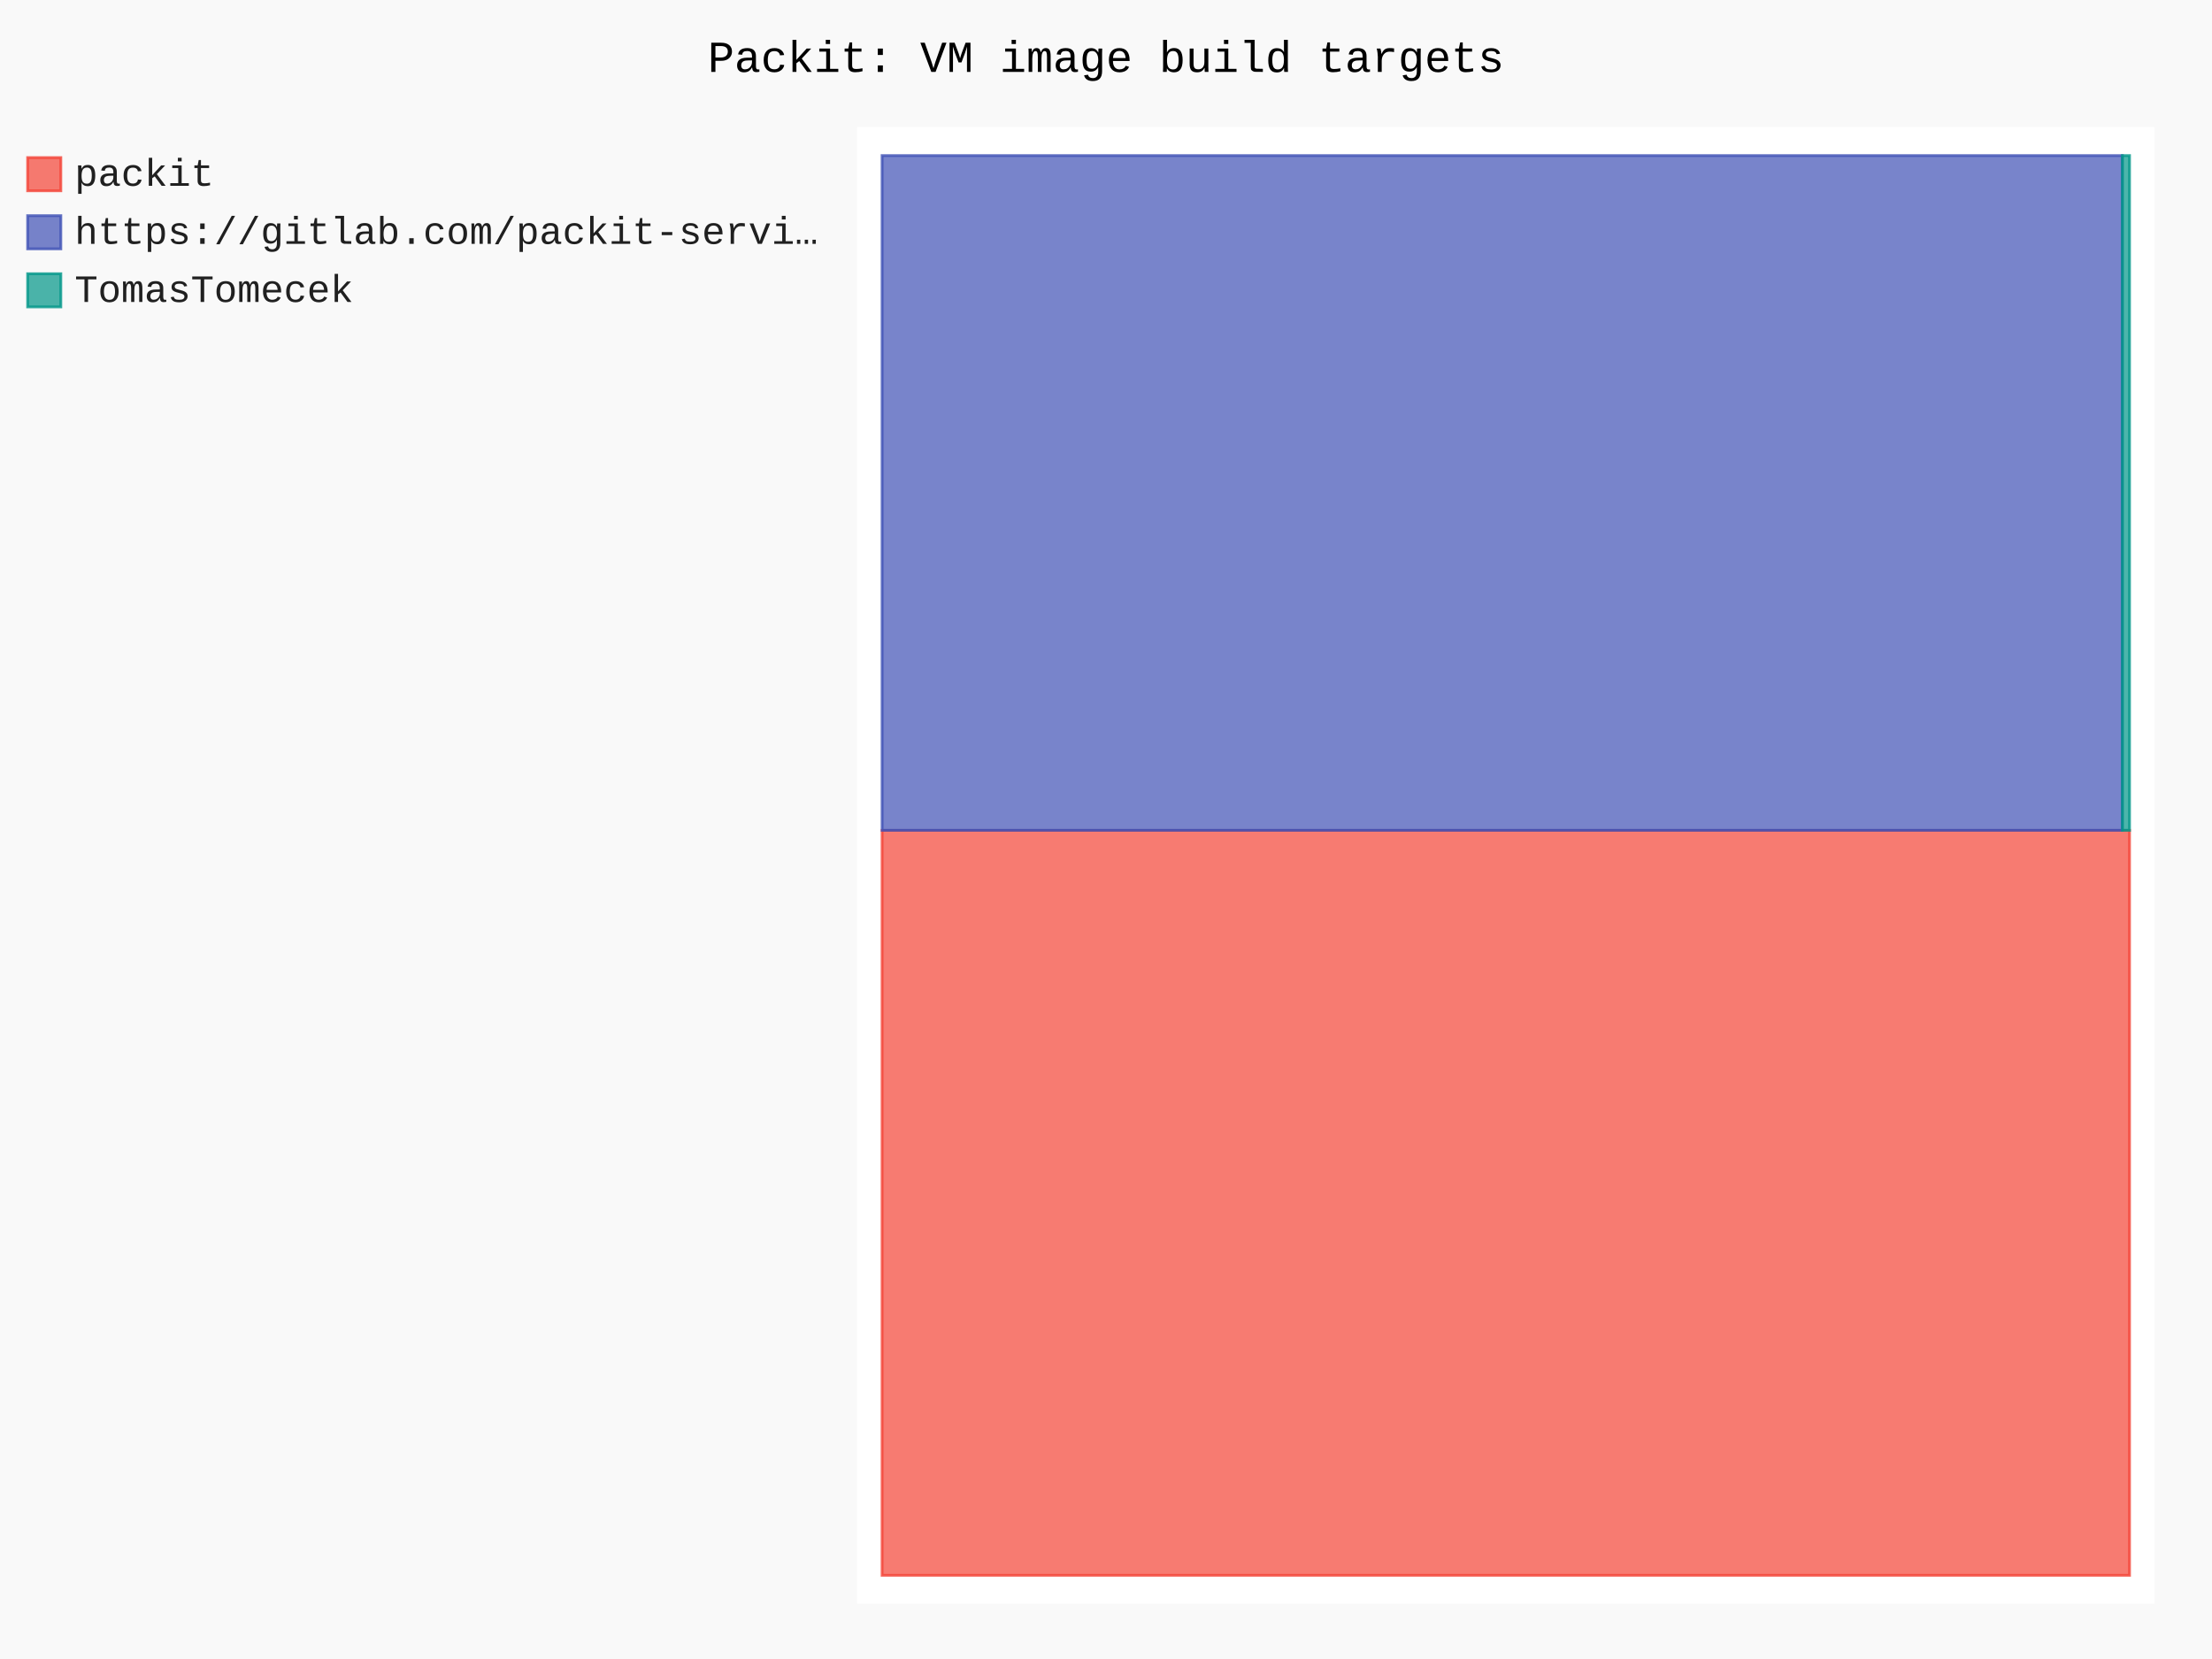
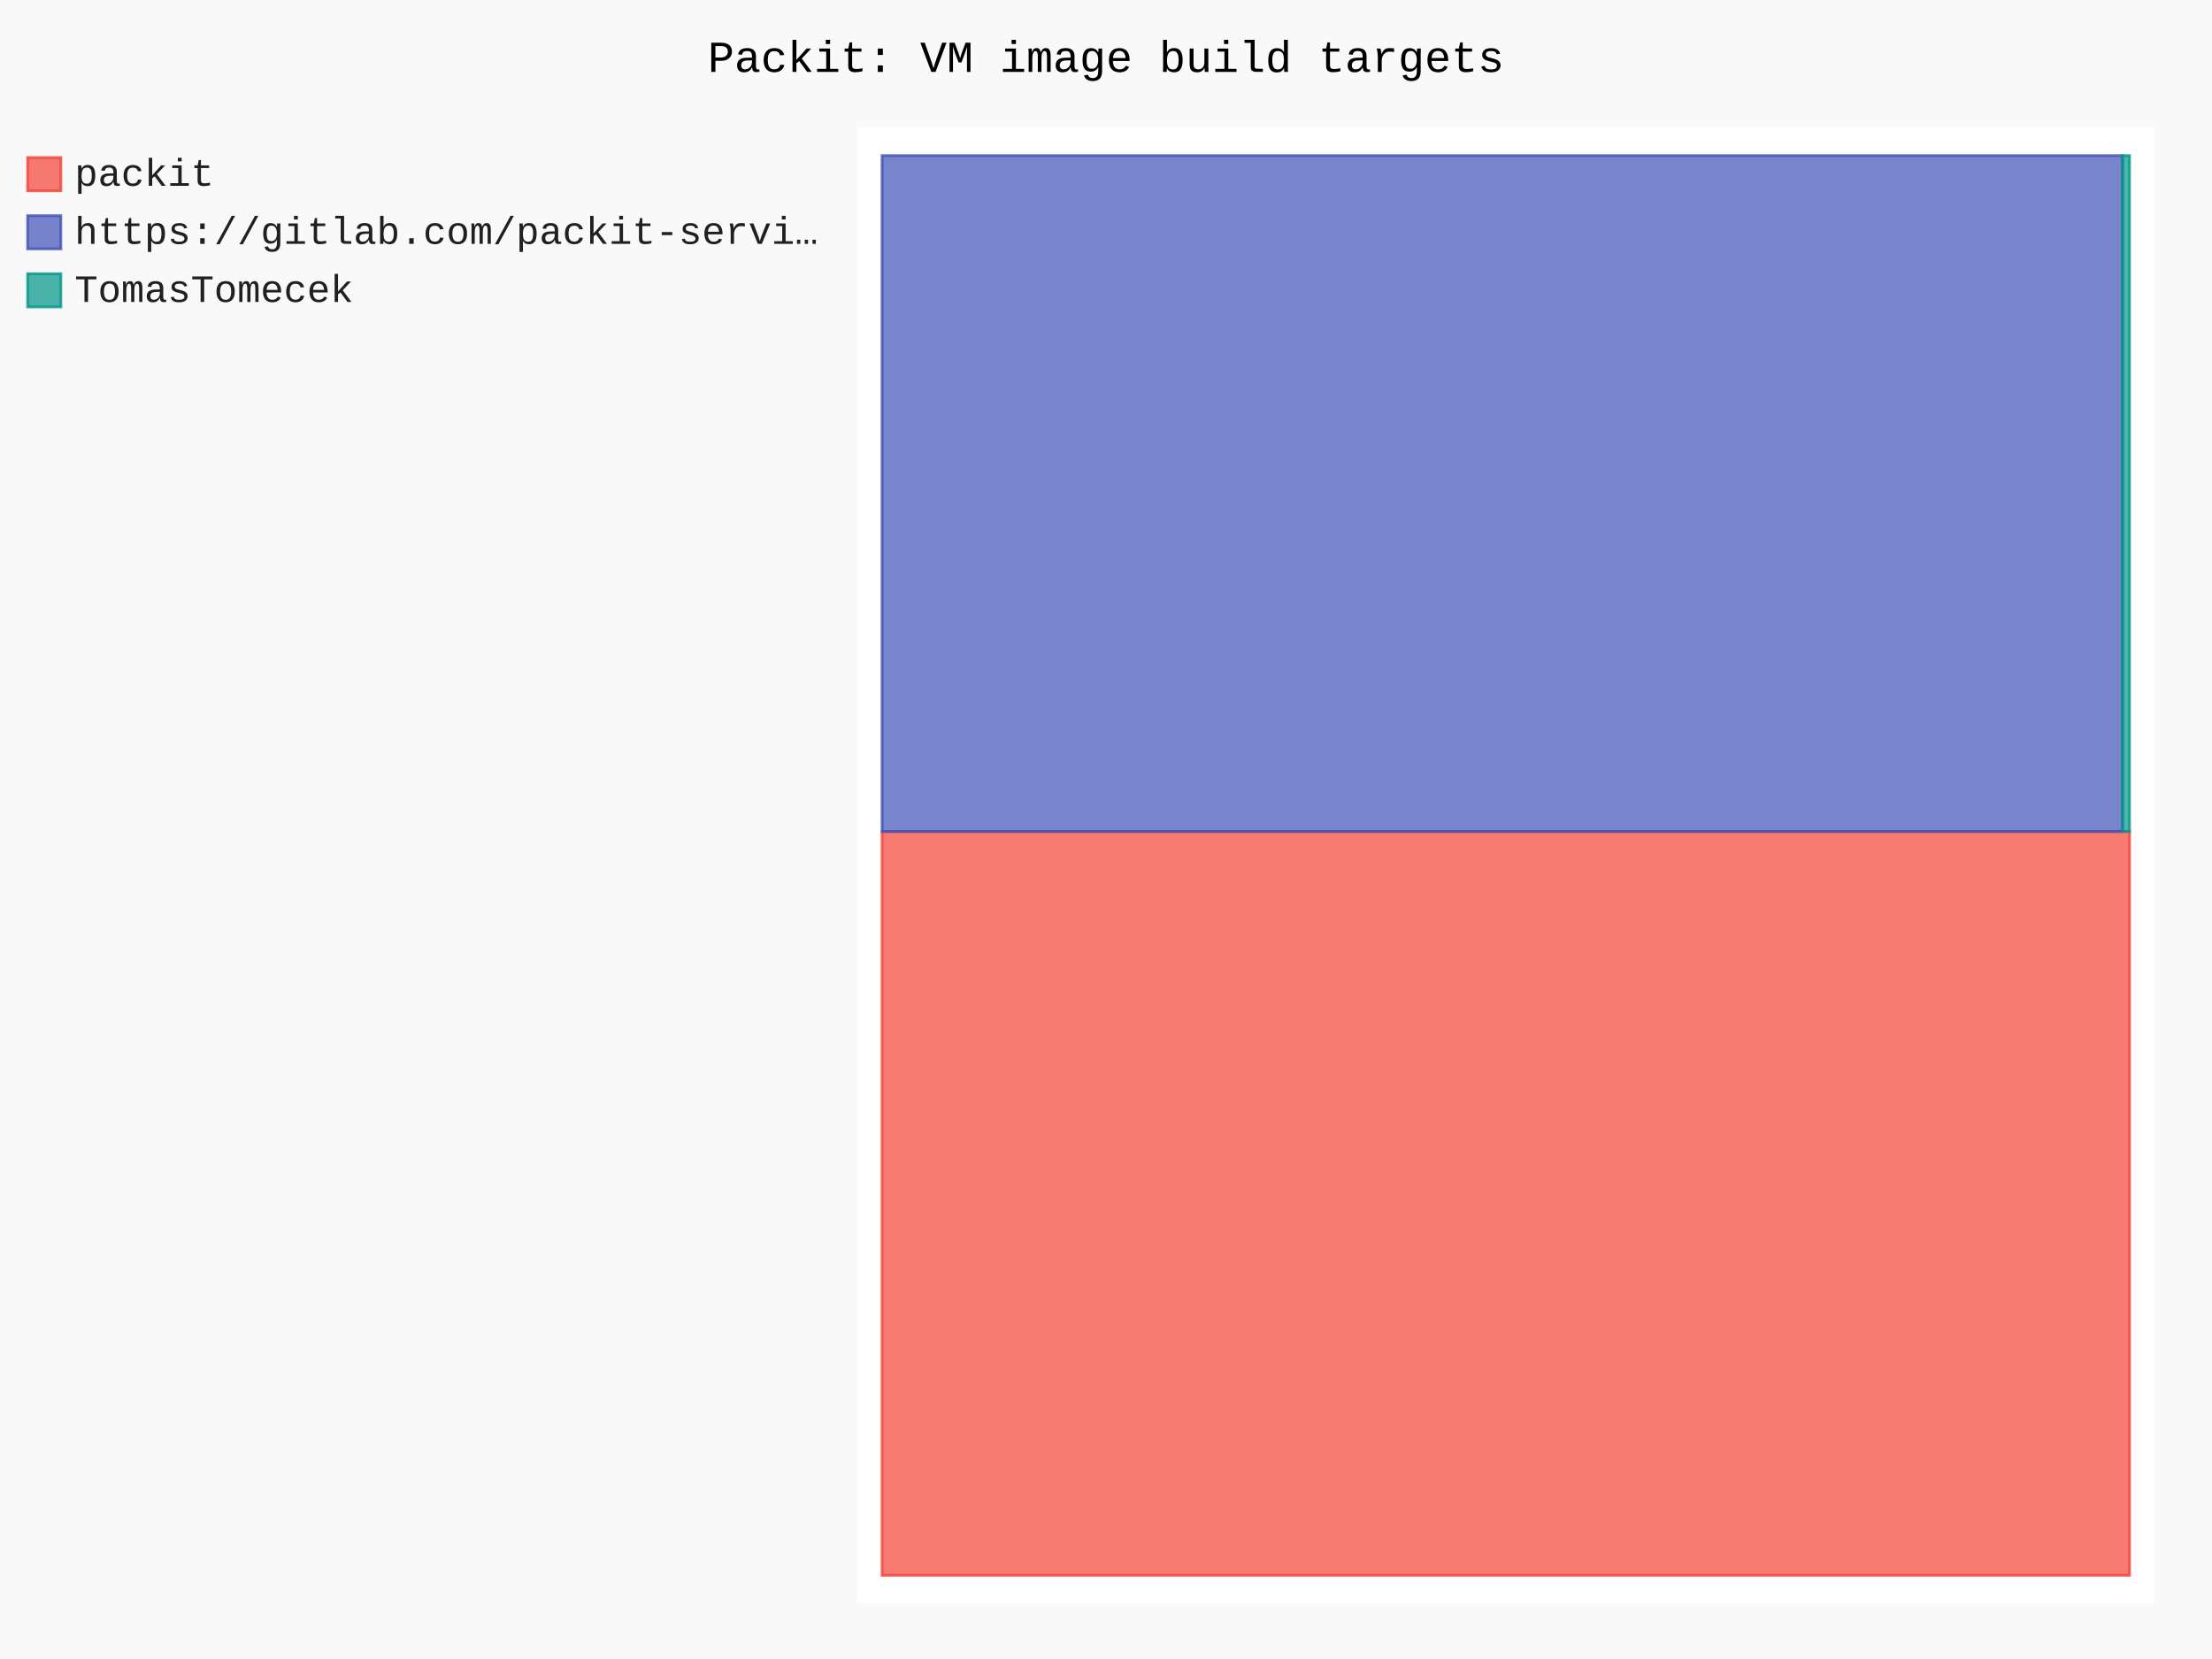
- <svg xmlns="http://www.w3.org/2000/svg" id="chart-cdbe30f2-426b-49a3-bfd9-e2f3cac43234" class="pygal-chart" viewBox="0 0 800 600">
+ <svg xmlns="http://www.w3.org/2000/svg" id="chart-9566fa9c-13b8-424d-9db6-d8c0ebbf9be4" class="pygal-chart" viewBox="0 0 800 600">
  <defs>
-     <style type="text/css">#chart-cdbe30f2-426b-49a3-bfd9-e2f3cac43234{-webkit-user-select:none;-webkit-font-smoothing:antialiased;font-family:Consolas,"Liberation Mono",Menlo,Courier,monospace}#chart-cdbe30f2-426b-49a3-bfd9-e2f3cac43234 .title{font-family:Consolas,"Liberation Mono",Menlo,Courier,monospace;font-size:16px}#chart-cdbe30f2-426b-49a3-bfd9-e2f3cac43234 .legends .legend text{font-family:Consolas,"Liberation Mono",Menlo,Courier,monospace;font-size:14px}#chart-cdbe30f2-426b-49a3-bfd9-e2f3cac43234 .axis text{font-family:Consolas,"Liberation Mono",Menlo,Courier,monospace;font-size:10px}#chart-cdbe30f2-426b-49a3-bfd9-e2f3cac43234 .axis text.major{font-family:Consolas,"Liberation Mono",Menlo,Courier,monospace;font-size:10px}#chart-cdbe30f2-426b-49a3-bfd9-e2f3cac43234 .text-overlay text.value{font-family:Consolas,"Liberation Mono",Menlo,Courier,monospace;font-size:16px}#chart-cdbe30f2-426b-49a3-bfd9-e2f3cac43234 .text-overlay text.label{font-family:Consolas,"Liberation Mono",Menlo,Courier,monospace;font-size:10px}#chart-cdbe30f2-426b-49a3-bfd9-e2f3cac43234 .tooltip{font-family:Consolas,"Liberation Mono",Menlo,Courier,monospace;font-size:14px}#chart-cdbe30f2-426b-49a3-bfd9-e2f3cac43234 text.no_data{font-family:Consolas,"Liberation Mono",Menlo,Courier,monospace;font-size:64px}
- #chart-cdbe30f2-426b-49a3-bfd9-e2f3cac43234{background-color:rgba(249,249,249,1)}#chart-cdbe30f2-426b-49a3-bfd9-e2f3cac43234 path,#chart-cdbe30f2-426b-49a3-bfd9-e2f3cac43234 line,#chart-cdbe30f2-426b-49a3-bfd9-e2f3cac43234 rect,#chart-cdbe30f2-426b-49a3-bfd9-e2f3cac43234 circle{-webkit-transition:150ms;-moz-transition:150ms;transition:150ms}#chart-cdbe30f2-426b-49a3-bfd9-e2f3cac43234 .graph &gt; .background{fill:rgba(249,249,249,1)}#chart-cdbe30f2-426b-49a3-bfd9-e2f3cac43234 .plot &gt; .background{fill:rgba(255,255,255,1)}#chart-cdbe30f2-426b-49a3-bfd9-e2f3cac43234 .graph{fill:rgba(0,0,0,.87)}#chart-cdbe30f2-426b-49a3-bfd9-e2f3cac43234 text.no_data{fill:rgba(0,0,0,1)}#chart-cdbe30f2-426b-49a3-bfd9-e2f3cac43234 .title{fill:rgba(0,0,0,1)}#chart-cdbe30f2-426b-49a3-bfd9-e2f3cac43234 .legends .legend text{fill:rgba(0,0,0,.87)}#chart-cdbe30f2-426b-49a3-bfd9-e2f3cac43234 .legends .legend:hover text{fill:rgba(0,0,0,1)}#chart-cdbe30f2-426b-49a3-bfd9-e2f3cac43234 .axis .line{stroke:rgba(0,0,0,1)}#chart-cdbe30f2-426b-49a3-bfd9-e2f3cac43234 .axis .guide.line{stroke:rgba(0,0,0,.54)}#chart-cdbe30f2-426b-49a3-bfd9-e2f3cac43234 .axis .major.line{stroke:rgba(0,0,0,.87)}#chart-cdbe30f2-426b-49a3-bfd9-e2f3cac43234 .axis text.major{fill:rgba(0,0,0,1)}#chart-cdbe30f2-426b-49a3-bfd9-e2f3cac43234 .axis.y .guides:hover .guide.line,#chart-cdbe30f2-426b-49a3-bfd9-e2f3cac43234 .line-graph .axis.x .guides:hover .guide.line,#chart-cdbe30f2-426b-49a3-bfd9-e2f3cac43234 .stackedline-graph .axis.x .guides:hover .guide.line,#chart-cdbe30f2-426b-49a3-bfd9-e2f3cac43234 .xy-graph .axis.x .guides:hover .guide.line{stroke:rgba(0,0,0,1)}#chart-cdbe30f2-426b-49a3-bfd9-e2f3cac43234 .axis .guides:hover text{fill:rgba(0,0,0,1)}#chart-cdbe30f2-426b-49a3-bfd9-e2f3cac43234 .reactive{fill-opacity:.7;stroke-opacity:.8;stroke-width:1}#chart-cdbe30f2-426b-49a3-bfd9-e2f3cac43234 .ci{stroke:rgba(0,0,0,.87)}#chart-cdbe30f2-426b-49a3-bfd9-e2f3cac43234 .reactive.active,#chart-cdbe30f2-426b-49a3-bfd9-e2f3cac43234 .active .reactive{fill-opacity:.8;stroke-opacity:.9;stroke-width:4}#chart-cdbe30f2-426b-49a3-bfd9-e2f3cac43234 .ci .reactive.active{stroke-width:1.5}#chart-cdbe30f2-426b-49a3-bfd9-e2f3cac43234 .series text{fill:rgba(0,0,0,1)}#chart-cdbe30f2-426b-49a3-bfd9-e2f3cac43234 .tooltip rect{fill:rgba(255,255,255,1);stroke:rgba(0,0,0,1);-webkit-transition:opacity 150ms;-moz-transition:opacity 150ms;transition:opacity 150ms}#chart-cdbe30f2-426b-49a3-bfd9-e2f3cac43234 .tooltip .label{fill:rgba(0,0,0,.87)}#chart-cdbe30f2-426b-49a3-bfd9-e2f3cac43234 .tooltip .label{fill:rgba(0,0,0,.87)}#chart-cdbe30f2-426b-49a3-bfd9-e2f3cac43234 .tooltip .legend{font-size:.8em;fill:rgba(0,0,0,.54)}#chart-cdbe30f2-426b-49a3-bfd9-e2f3cac43234 .tooltip .x_label{font-size:.6em;fill:rgba(0,0,0,1)}#chart-cdbe30f2-426b-49a3-bfd9-e2f3cac43234 .tooltip .xlink{font-size:.5em;text-decoration:underline}#chart-cdbe30f2-426b-49a3-bfd9-e2f3cac43234 .tooltip .value{font-size:1.5em}#chart-cdbe30f2-426b-49a3-bfd9-e2f3cac43234 .bound{font-size:.5em}#chart-cdbe30f2-426b-49a3-bfd9-e2f3cac43234 .max-value{font-size:.75em;fill:rgba(0,0,0,.54)}#chart-cdbe30f2-426b-49a3-bfd9-e2f3cac43234 .map-element{fill:rgba(255,255,255,1);stroke:rgba(0,0,0,.54) !important}#chart-cdbe30f2-426b-49a3-bfd9-e2f3cac43234 .map-element .reactive{fill-opacity:inherit;stroke-opacity:inherit}#chart-cdbe30f2-426b-49a3-bfd9-e2f3cac43234 .color-0,#chart-cdbe30f2-426b-49a3-bfd9-e2f3cac43234 .color-0 a:visited{stroke:#F44336;fill:#F44336}#chart-cdbe30f2-426b-49a3-bfd9-e2f3cac43234 .color-1,#chart-cdbe30f2-426b-49a3-bfd9-e2f3cac43234 .color-1 a:visited{stroke:#3F51B5;fill:#3F51B5}#chart-cdbe30f2-426b-49a3-bfd9-e2f3cac43234 .color-2,#chart-cdbe30f2-426b-49a3-bfd9-e2f3cac43234 .color-2 a:visited{stroke:#009688;fill:#009688}#chart-cdbe30f2-426b-49a3-bfd9-e2f3cac43234 .text-overlay .color-0 text{fill:black}#chart-cdbe30f2-426b-49a3-bfd9-e2f3cac43234 .text-overlay .color-1 text{fill:black}#chart-cdbe30f2-426b-49a3-bfd9-e2f3cac43234 .text-overlay .color-2 text{fill:black}
- #chart-cdbe30f2-426b-49a3-bfd9-e2f3cac43234 text.no_data{text-anchor:middle}#chart-cdbe30f2-426b-49a3-bfd9-e2f3cac43234 .guide.line{fill:none}#chart-cdbe30f2-426b-49a3-bfd9-e2f3cac43234 .centered{text-anchor:middle}#chart-cdbe30f2-426b-49a3-bfd9-e2f3cac43234 .title{text-anchor:middle}#chart-cdbe30f2-426b-49a3-bfd9-e2f3cac43234 .legends .legend text{fill-opacity:1}#chart-cdbe30f2-426b-49a3-bfd9-e2f3cac43234 .axis.x text{text-anchor:middle}#chart-cdbe30f2-426b-49a3-bfd9-e2f3cac43234 .axis.x:not(.web) text[transform]{text-anchor:start}#chart-cdbe30f2-426b-49a3-bfd9-e2f3cac43234 .axis.x:not(.web) text[transform].backwards{text-anchor:end}#chart-cdbe30f2-426b-49a3-bfd9-e2f3cac43234 .axis.y text{text-anchor:end}#chart-cdbe30f2-426b-49a3-bfd9-e2f3cac43234 .axis.y text[transform].backwards{text-anchor:start}#chart-cdbe30f2-426b-49a3-bfd9-e2f3cac43234 .axis.y2 text{text-anchor:start}#chart-cdbe30f2-426b-49a3-bfd9-e2f3cac43234 .axis.y2 text[transform].backwards{text-anchor:end}#chart-cdbe30f2-426b-49a3-bfd9-e2f3cac43234 .axis .guide.line{stroke-dasharray:4,4;stroke:black}#chart-cdbe30f2-426b-49a3-bfd9-e2f3cac43234 .axis .major.guide.line{stroke-dasharray:6,6;stroke:black}#chart-cdbe30f2-426b-49a3-bfd9-e2f3cac43234 .horizontal .axis.y .guide.line,#chart-cdbe30f2-426b-49a3-bfd9-e2f3cac43234 .horizontal .axis.y2 .guide.line,#chart-cdbe30f2-426b-49a3-bfd9-e2f3cac43234 .vertical .axis.x .guide.line{opacity:0}#chart-cdbe30f2-426b-49a3-bfd9-e2f3cac43234 .horizontal .axis.always_show .guide.line,#chart-cdbe30f2-426b-49a3-bfd9-e2f3cac43234 .vertical .axis.always_show .guide.line{opacity:1 !important}#chart-cdbe30f2-426b-49a3-bfd9-e2f3cac43234 .axis.y .guides:hover .guide.line,#chart-cdbe30f2-426b-49a3-bfd9-e2f3cac43234 .axis.y2 .guides:hover .guide.line,#chart-cdbe30f2-426b-49a3-bfd9-e2f3cac43234 .axis.x .guides:hover .guide.line{opacity:1}#chart-cdbe30f2-426b-49a3-bfd9-e2f3cac43234 .axis .guides:hover text{opacity:1}#chart-cdbe30f2-426b-49a3-bfd9-e2f3cac43234 .nofill{fill:none}#chart-cdbe30f2-426b-49a3-bfd9-e2f3cac43234 .subtle-fill{fill-opacity:.2}#chart-cdbe30f2-426b-49a3-bfd9-e2f3cac43234 .dot{stroke-width:1px;fill-opacity:1;stroke-opacity:1}#chart-cdbe30f2-426b-49a3-bfd9-e2f3cac43234 .dot.active{stroke-width:5px}#chart-cdbe30f2-426b-49a3-bfd9-e2f3cac43234 .dot.negative{fill:transparent}#chart-cdbe30f2-426b-49a3-bfd9-e2f3cac43234 text,#chart-cdbe30f2-426b-49a3-bfd9-e2f3cac43234 tspan{stroke:none !important}#chart-cdbe30f2-426b-49a3-bfd9-e2f3cac43234 .series text.active{opacity:1}#chart-cdbe30f2-426b-49a3-bfd9-e2f3cac43234 .tooltip rect{fill-opacity:.95;stroke-width:.5}#chart-cdbe30f2-426b-49a3-bfd9-e2f3cac43234 .tooltip text{fill-opacity:1}#chart-cdbe30f2-426b-49a3-bfd9-e2f3cac43234 .showable{visibility:hidden}#chart-cdbe30f2-426b-49a3-bfd9-e2f3cac43234 .showable.shown{visibility:visible}#chart-cdbe30f2-426b-49a3-bfd9-e2f3cac43234 .gauge-background{fill:rgba(229,229,229,1);stroke:none}#chart-cdbe30f2-426b-49a3-bfd9-e2f3cac43234 .bg-lines{stroke:rgba(249,249,249,1);stroke-width:2px}</style>
+     <style type="text/css">#chart-9566fa9c-13b8-424d-9db6-d8c0ebbf9be4{-webkit-user-select:none;-webkit-font-smoothing:antialiased;font-family:Consolas,"Liberation Mono",Menlo,Courier,monospace}#chart-9566fa9c-13b8-424d-9db6-d8c0ebbf9be4 .title{font-family:Consolas,"Liberation Mono",Menlo,Courier,monospace;font-size:16px}#chart-9566fa9c-13b8-424d-9db6-d8c0ebbf9be4 .legends .legend text{font-family:Consolas,"Liberation Mono",Menlo,Courier,monospace;font-size:14px}#chart-9566fa9c-13b8-424d-9db6-d8c0ebbf9be4 .axis text{font-family:Consolas,"Liberation Mono",Menlo,Courier,monospace;font-size:10px}#chart-9566fa9c-13b8-424d-9db6-d8c0ebbf9be4 .axis text.major{font-family:Consolas,"Liberation Mono",Menlo,Courier,monospace;font-size:10px}#chart-9566fa9c-13b8-424d-9db6-d8c0ebbf9be4 .text-overlay text.value{font-family:Consolas,"Liberation Mono",Menlo,Courier,monospace;font-size:16px}#chart-9566fa9c-13b8-424d-9db6-d8c0ebbf9be4 .text-overlay text.label{font-family:Consolas,"Liberation Mono",Menlo,Courier,monospace;font-size:10px}#chart-9566fa9c-13b8-424d-9db6-d8c0ebbf9be4 .tooltip{font-family:Consolas,"Liberation Mono",Menlo,Courier,monospace;font-size:14px}#chart-9566fa9c-13b8-424d-9db6-d8c0ebbf9be4 text.no_data{font-family:Consolas,"Liberation Mono",Menlo,Courier,monospace;font-size:64px}
+ #chart-9566fa9c-13b8-424d-9db6-d8c0ebbf9be4{background-color:rgba(249,249,249,1)}#chart-9566fa9c-13b8-424d-9db6-d8c0ebbf9be4 path,#chart-9566fa9c-13b8-424d-9db6-d8c0ebbf9be4 line,#chart-9566fa9c-13b8-424d-9db6-d8c0ebbf9be4 rect,#chart-9566fa9c-13b8-424d-9db6-d8c0ebbf9be4 circle{-webkit-transition:150ms;-moz-transition:150ms;transition:150ms}#chart-9566fa9c-13b8-424d-9db6-d8c0ebbf9be4 .graph &gt; .background{fill:rgba(249,249,249,1)}#chart-9566fa9c-13b8-424d-9db6-d8c0ebbf9be4 .plot &gt; .background{fill:rgba(255,255,255,1)}#chart-9566fa9c-13b8-424d-9db6-d8c0ebbf9be4 .graph{fill:rgba(0,0,0,.87)}#chart-9566fa9c-13b8-424d-9db6-d8c0ebbf9be4 text.no_data{fill:rgba(0,0,0,1)}#chart-9566fa9c-13b8-424d-9db6-d8c0ebbf9be4 .title{fill:rgba(0,0,0,1)}#chart-9566fa9c-13b8-424d-9db6-d8c0ebbf9be4 .legends .legend text{fill:rgba(0,0,0,.87)}#chart-9566fa9c-13b8-424d-9db6-d8c0ebbf9be4 .legends .legend:hover text{fill:rgba(0,0,0,1)}#chart-9566fa9c-13b8-424d-9db6-d8c0ebbf9be4 .axis .line{stroke:rgba(0,0,0,1)}#chart-9566fa9c-13b8-424d-9db6-d8c0ebbf9be4 .axis .guide.line{stroke:rgba(0,0,0,.54)}#chart-9566fa9c-13b8-424d-9db6-d8c0ebbf9be4 .axis .major.line{stroke:rgba(0,0,0,.87)}#chart-9566fa9c-13b8-424d-9db6-d8c0ebbf9be4 .axis text.major{fill:rgba(0,0,0,1)}#chart-9566fa9c-13b8-424d-9db6-d8c0ebbf9be4 .axis.y .guides:hover .guide.line,#chart-9566fa9c-13b8-424d-9db6-d8c0ebbf9be4 .line-graph .axis.x .guides:hover .guide.line,#chart-9566fa9c-13b8-424d-9db6-d8c0ebbf9be4 .stackedline-graph .axis.x .guides:hover .guide.line,#chart-9566fa9c-13b8-424d-9db6-d8c0ebbf9be4 .xy-graph .axis.x .guides:hover .guide.line{stroke:rgba(0,0,0,1)}#chart-9566fa9c-13b8-424d-9db6-d8c0ebbf9be4 .axis .guides:hover text{fill:rgba(0,0,0,1)}#chart-9566fa9c-13b8-424d-9db6-d8c0ebbf9be4 .reactive{fill-opacity:.7;stroke-opacity:.8;stroke-width:1}#chart-9566fa9c-13b8-424d-9db6-d8c0ebbf9be4 .ci{stroke:rgba(0,0,0,.87)}#chart-9566fa9c-13b8-424d-9db6-d8c0ebbf9be4 .reactive.active,#chart-9566fa9c-13b8-424d-9db6-d8c0ebbf9be4 .active .reactive{fill-opacity:.8;stroke-opacity:.9;stroke-width:4}#chart-9566fa9c-13b8-424d-9db6-d8c0ebbf9be4 .ci .reactive.active{stroke-width:1.5}#chart-9566fa9c-13b8-424d-9db6-d8c0ebbf9be4 .series text{fill:rgba(0,0,0,1)}#chart-9566fa9c-13b8-424d-9db6-d8c0ebbf9be4 .tooltip rect{fill:rgba(255,255,255,1);stroke:rgba(0,0,0,1);-webkit-transition:opacity 150ms;-moz-transition:opacity 150ms;transition:opacity 150ms}#chart-9566fa9c-13b8-424d-9db6-d8c0ebbf9be4 .tooltip .label{fill:rgba(0,0,0,.87)}#chart-9566fa9c-13b8-424d-9db6-d8c0ebbf9be4 .tooltip .label{fill:rgba(0,0,0,.87)}#chart-9566fa9c-13b8-424d-9db6-d8c0ebbf9be4 .tooltip .legend{font-size:.8em;fill:rgba(0,0,0,.54)}#chart-9566fa9c-13b8-424d-9db6-d8c0ebbf9be4 .tooltip .x_label{font-size:.6em;fill:rgba(0,0,0,1)}#chart-9566fa9c-13b8-424d-9db6-d8c0ebbf9be4 .tooltip .xlink{font-size:.5em;text-decoration:underline}#chart-9566fa9c-13b8-424d-9db6-d8c0ebbf9be4 .tooltip .value{font-size:1.5em}#chart-9566fa9c-13b8-424d-9db6-d8c0ebbf9be4 .bound{font-size:.5em}#chart-9566fa9c-13b8-424d-9db6-d8c0ebbf9be4 .max-value{font-size:.75em;fill:rgba(0,0,0,.54)}#chart-9566fa9c-13b8-424d-9db6-d8c0ebbf9be4 .map-element{fill:rgba(255,255,255,1);stroke:rgba(0,0,0,.54) !important}#chart-9566fa9c-13b8-424d-9db6-d8c0ebbf9be4 .map-element .reactive{fill-opacity:inherit;stroke-opacity:inherit}#chart-9566fa9c-13b8-424d-9db6-d8c0ebbf9be4 .color-0,#chart-9566fa9c-13b8-424d-9db6-d8c0ebbf9be4 .color-0 a:visited{stroke:#F44336;fill:#F44336}#chart-9566fa9c-13b8-424d-9db6-d8c0ebbf9be4 .color-1,#chart-9566fa9c-13b8-424d-9db6-d8c0ebbf9be4 .color-1 a:visited{stroke:#3F51B5;fill:#3F51B5}#chart-9566fa9c-13b8-424d-9db6-d8c0ebbf9be4 .color-2,#chart-9566fa9c-13b8-424d-9db6-d8c0ebbf9be4 .color-2 a:visited{stroke:#009688;fill:#009688}#chart-9566fa9c-13b8-424d-9db6-d8c0ebbf9be4 .text-overlay .color-0 text{fill:black}#chart-9566fa9c-13b8-424d-9db6-d8c0ebbf9be4 .text-overlay .color-1 text{fill:black}#chart-9566fa9c-13b8-424d-9db6-d8c0ebbf9be4 .text-overlay .color-2 text{fill:black}
+ #chart-9566fa9c-13b8-424d-9db6-d8c0ebbf9be4 text.no_data{text-anchor:middle}#chart-9566fa9c-13b8-424d-9db6-d8c0ebbf9be4 .guide.line{fill:none}#chart-9566fa9c-13b8-424d-9db6-d8c0ebbf9be4 .centered{text-anchor:middle}#chart-9566fa9c-13b8-424d-9db6-d8c0ebbf9be4 .title{text-anchor:middle}#chart-9566fa9c-13b8-424d-9db6-d8c0ebbf9be4 .legends .legend text{fill-opacity:1}#chart-9566fa9c-13b8-424d-9db6-d8c0ebbf9be4 .axis.x text{text-anchor:middle}#chart-9566fa9c-13b8-424d-9db6-d8c0ebbf9be4 .axis.x:not(.web) text[transform]{text-anchor:start}#chart-9566fa9c-13b8-424d-9db6-d8c0ebbf9be4 .axis.x:not(.web) text[transform].backwards{text-anchor:end}#chart-9566fa9c-13b8-424d-9db6-d8c0ebbf9be4 .axis.y text{text-anchor:end}#chart-9566fa9c-13b8-424d-9db6-d8c0ebbf9be4 .axis.y text[transform].backwards{text-anchor:start}#chart-9566fa9c-13b8-424d-9db6-d8c0ebbf9be4 .axis.y2 text{text-anchor:start}#chart-9566fa9c-13b8-424d-9db6-d8c0ebbf9be4 .axis.y2 text[transform].backwards{text-anchor:end}#chart-9566fa9c-13b8-424d-9db6-d8c0ebbf9be4 .axis .guide.line{stroke-dasharray:4,4;stroke:black}#chart-9566fa9c-13b8-424d-9db6-d8c0ebbf9be4 .axis .major.guide.line{stroke-dasharray:6,6;stroke:black}#chart-9566fa9c-13b8-424d-9db6-d8c0ebbf9be4 .horizontal .axis.y .guide.line,#chart-9566fa9c-13b8-424d-9db6-d8c0ebbf9be4 .horizontal .axis.y2 .guide.line,#chart-9566fa9c-13b8-424d-9db6-d8c0ebbf9be4 .vertical .axis.x .guide.line{opacity:0}#chart-9566fa9c-13b8-424d-9db6-d8c0ebbf9be4 .horizontal .axis.always_show .guide.line,#chart-9566fa9c-13b8-424d-9db6-d8c0ebbf9be4 .vertical .axis.always_show .guide.line{opacity:1 !important}#chart-9566fa9c-13b8-424d-9db6-d8c0ebbf9be4 .axis.y .guides:hover .guide.line,#chart-9566fa9c-13b8-424d-9db6-d8c0ebbf9be4 .axis.y2 .guides:hover .guide.line,#chart-9566fa9c-13b8-424d-9db6-d8c0ebbf9be4 .axis.x .guides:hover .guide.line{opacity:1}#chart-9566fa9c-13b8-424d-9db6-d8c0ebbf9be4 .axis .guides:hover text{opacity:1}#chart-9566fa9c-13b8-424d-9db6-d8c0ebbf9be4 .nofill{fill:none}#chart-9566fa9c-13b8-424d-9db6-d8c0ebbf9be4 .subtle-fill{fill-opacity:.2}#chart-9566fa9c-13b8-424d-9db6-d8c0ebbf9be4 .dot{stroke-width:1px;fill-opacity:1;stroke-opacity:1}#chart-9566fa9c-13b8-424d-9db6-d8c0ebbf9be4 .dot.active{stroke-width:5px}#chart-9566fa9c-13b8-424d-9db6-d8c0ebbf9be4 .dot.negative{fill:transparent}#chart-9566fa9c-13b8-424d-9db6-d8c0ebbf9be4 text,#chart-9566fa9c-13b8-424d-9db6-d8c0ebbf9be4 tspan{stroke:none !important}#chart-9566fa9c-13b8-424d-9db6-d8c0ebbf9be4 .series text.active{opacity:1}#chart-9566fa9c-13b8-424d-9db6-d8c0ebbf9be4 .tooltip rect{fill-opacity:.95;stroke-width:.5}#chart-9566fa9c-13b8-424d-9db6-d8c0ebbf9be4 .tooltip text{fill-opacity:1}#chart-9566fa9c-13b8-424d-9db6-d8c0ebbf9be4 .showable{visibility:hidden}#chart-9566fa9c-13b8-424d-9db6-d8c0ebbf9be4 .showable.shown{visibility:visible}#chart-9566fa9c-13b8-424d-9db6-d8c0ebbf9be4 .gauge-background{fill:rgba(229,229,229,1);stroke:none}#chart-9566fa9c-13b8-424d-9db6-d8c0ebbf9be4 .bg-lines{stroke:rgba(249,249,249,1);stroke-width:2px}</style>
  </defs>
  <g class="graph treemap-graph vertical">
    <rect x="0" y="0" width="800" height="600" class="background" />
    <g transform="translate(310, 46)" class="plot">
      <rect x="0" y="0" width="469.2" height="534" class="background" />
      <g class="series serie-0 color-0">
        <g class="rects">
          <g class="rect">
-             <rect x="9.023" y="254.305" width="451.154" height="269.426" class="rect reactive tooltip-trigger" />
+             <rect x="9.023" y="254.71" width="451.154" height="269.021" class="rect reactive tooltip-trigger" />
          </g>
        </g>
      </g>
      <g class="series serie-1 color-1">
        <g class="rects">
          <g class="rect">
-             <rect x="9.023" y="10.269" width="448.546" height="244.035" class="rect reactive tooltip-trigger" />
+             <rect x="9.023" y="10.269" width="448.633" height="244.44" class="rect reactive tooltip-trigger" />
          </g>
        </g>
      </g>
      <g class="series serie-2 color-2">
        <g class="rects">
          <g class="rect">
-             <rect x="457.569" y="10.269" width="2.608" height="244.035" class="rect reactive tooltip-trigger" />
+             <rect x="457.657" y="10.269" width="2.52" height="244.44" class="rect reactive tooltip-trigger" />
          </g>
        </g>
      </g>
    </g>
    <g class="titles">
      <text x="400.0" y="26" class="title plot_title">Packit: VM image build targets</text>
    </g>
    <g transform="translate(310, 46)" class="plot overlay">
      <g class="series serie-0 color-0" />
      <g class="series serie-1 color-1" />
      <g class="series serie-2 color-2" />
    </g>
    <g transform="translate(310, 46)" class="plot text-overlay">
      <g class="series serie-0 color-0" />
      <g class="series serie-1 color-1" />
      <g class="series serie-2 color-2" />
    </g>
    <g transform="translate(310, 46)" class="plot tooltip-overlay">
      <g transform="translate(0 0)" style="opacity: 0" class="tooltip">
        <rect rx="0" ry="0" width="0" height="0" class="tooltip-box" />
        <g class="text" />
      </g>
    </g>
    <g transform="translate(10, 56)" class="legends">
      <g id="activate-serie-0" class="legend reactive activate-serie">
        <rect x="0.0" y="1.0" width="12" height="12" class="color-0 reactive" />
        <text x="17.0" y="11.2">packit</text>
      </g>
      <g id="activate-serie-1" class="legend reactive activate-serie">
        <rect x="0.0" y="22.0" width="12" height="12" class="color-1 reactive" />
        <text x="17.0" y="32.2">https://gitlab.com/packit-servi…</text>
      </g>
      <g id="activate-serie-2" class="legend reactive activate-serie">
        <rect x="0.0" y="43.0" width="12" height="12" class="color-2 reactive" />
        <text x="17.0" y="53.2">TomasTomecek</text>
      </g>
    </g>
    <g transform="translate(790, 56)" class="legends" />
  </g>
</svg>
